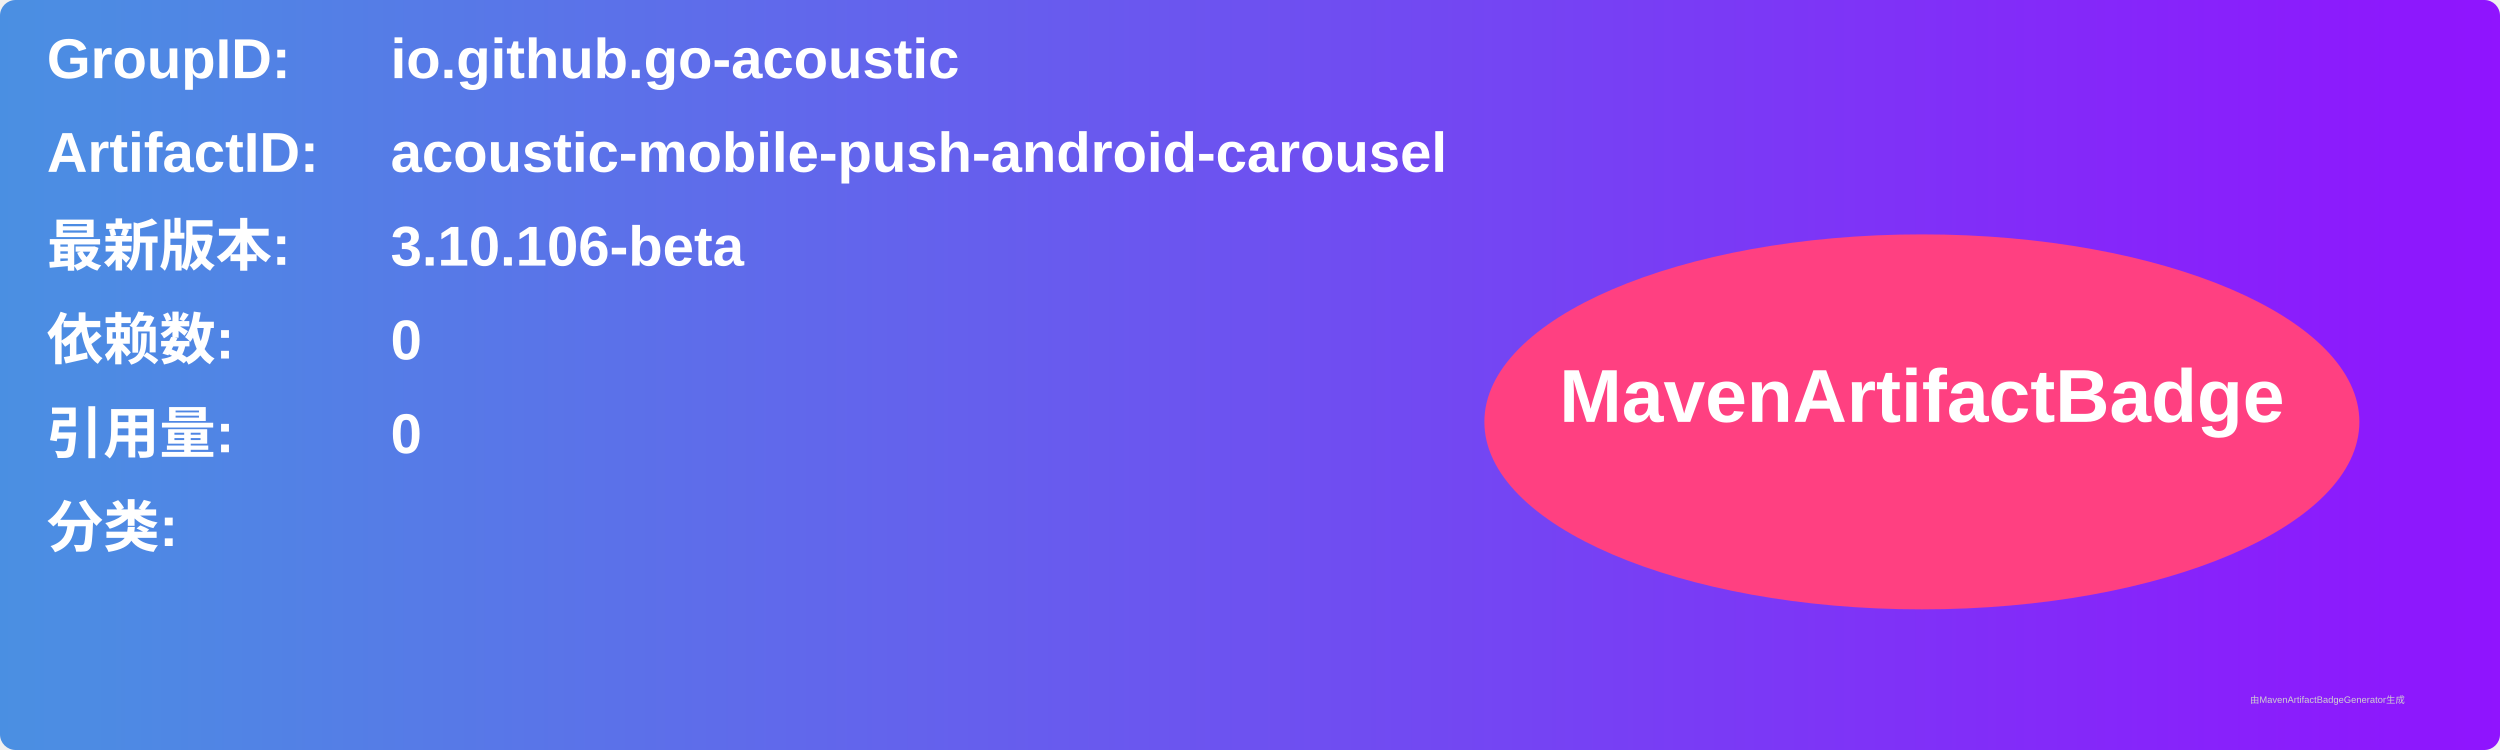
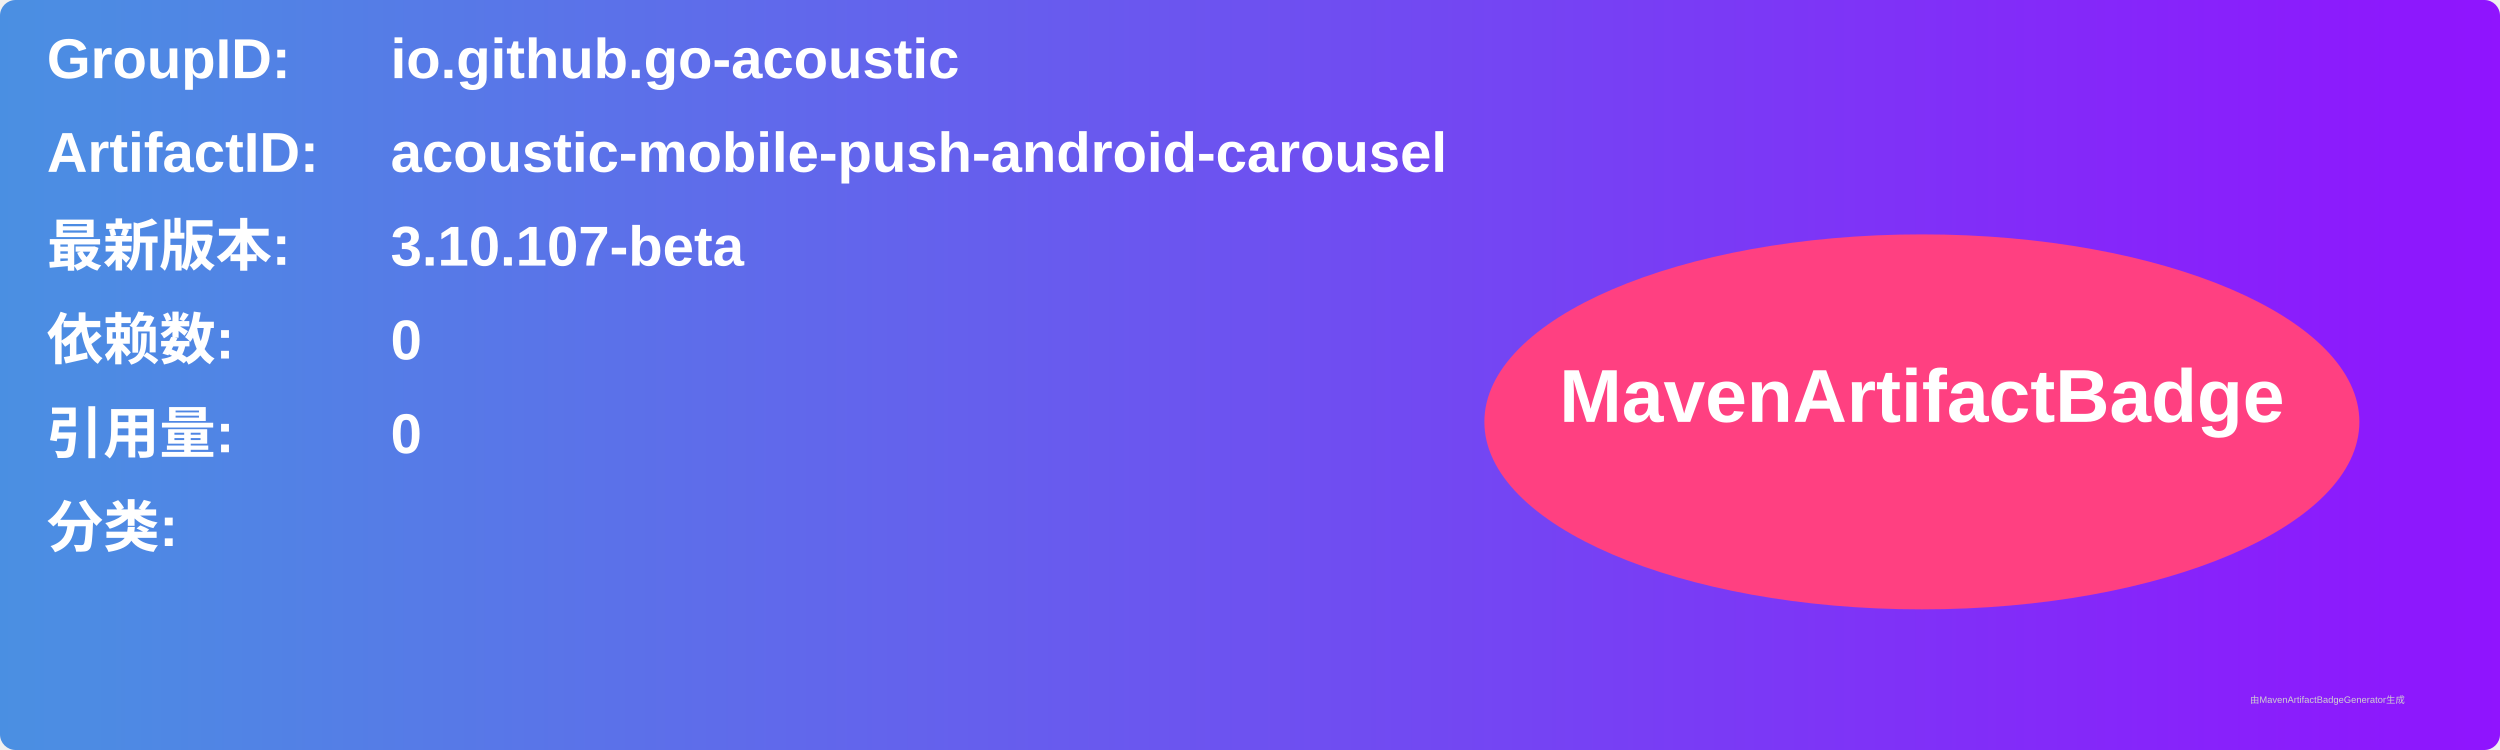
<svg xmlns="http://www.w3.org/2000/svg" width="800" height="240" viewBox="0 0 800 240">
  <linearGradient id="grad" x1="0%" y1="0%" x2="100%" y2="0%">
    <stop offset="0%" stop-color="#4a90e2" />
    <stop offset="100%" stop-color="#9013fe" />
  </linearGradient>
  <rect width="100%" height="100%" rx="5" ry="5" fill="url(#grad)" />
  <g transform="translate(15, 15)">
    <text x="0" y="10" font-family="Arial" font-size="18" fill="white" font-weight="bold" width="260">GroupID:</text>
    <text x="110" y="10" font-family="Arial" font-size="18" fill="white" font-weight="bold" width="460">io.github.go-acoustic</text>
    <text x="0" y="40" font-family="Arial" font-size="18" fill="white" font-weight="bold" width="260">ArtifactID:</text>
    <text x="110" y="40" font-family="Arial" font-size="18" fill="white" font-weight="bold" width="460">acoustic-mobile-push-android-carousel</text>
    <text x="0" y="70" font-family="Arial" font-size="18" fill="white" font-weight="bold">最新版本:</text>
    <text x="110" y="70" font-family="Arial" font-size="18" fill="white" font-weight="bold">
-       <tspan font-weight="bold">3.10.106-beta</tspan>
+       <tspan font-weight="bold">3.10.107-beta</tspan>
    </text>
    <text x="0" y="100" font-family="Arial" font-size="18" fill="white" font-weight="bold">依赖数: </text>
    <text x="110" y="100" font-family="Arial" font-size="18" fill="white">
      <tspan font-weight="bold">0</tspan>
    </text>
    <text x="0" y="130" font-family="Arial" font-size="18" fill="white" font-weight="bold">引用量: </text>
    <text x="110" y="130" font-family="Arial" font-size="18" fill="white">
      <tspan font-weight="bold">0</tspan>
    </text>
    <text x="0" y="160" font-family="Arial" font-size="18" fill="white" font-weight="bold">分类:</text>
    <text x="10" y="190" font-family="Arial" font-size="10" fill="white">
      <tspan font-weight="bold" />
    </text>
    <ellipse cx="600" cy="120" rx="140" ry="60" fill="#ff4081" />
    <text x="600" y="120" text-anchor="middle" font-family="Arial" font-size="24" fill="white" font-weight="bold">MavenArtifactBadge</text>
  </g>
  <text x="720" y="225" font-family="Arial" font-size="3" fill="#d0d0d0">由MavenArtifactBadgeGenerator生成</text>
</svg>
